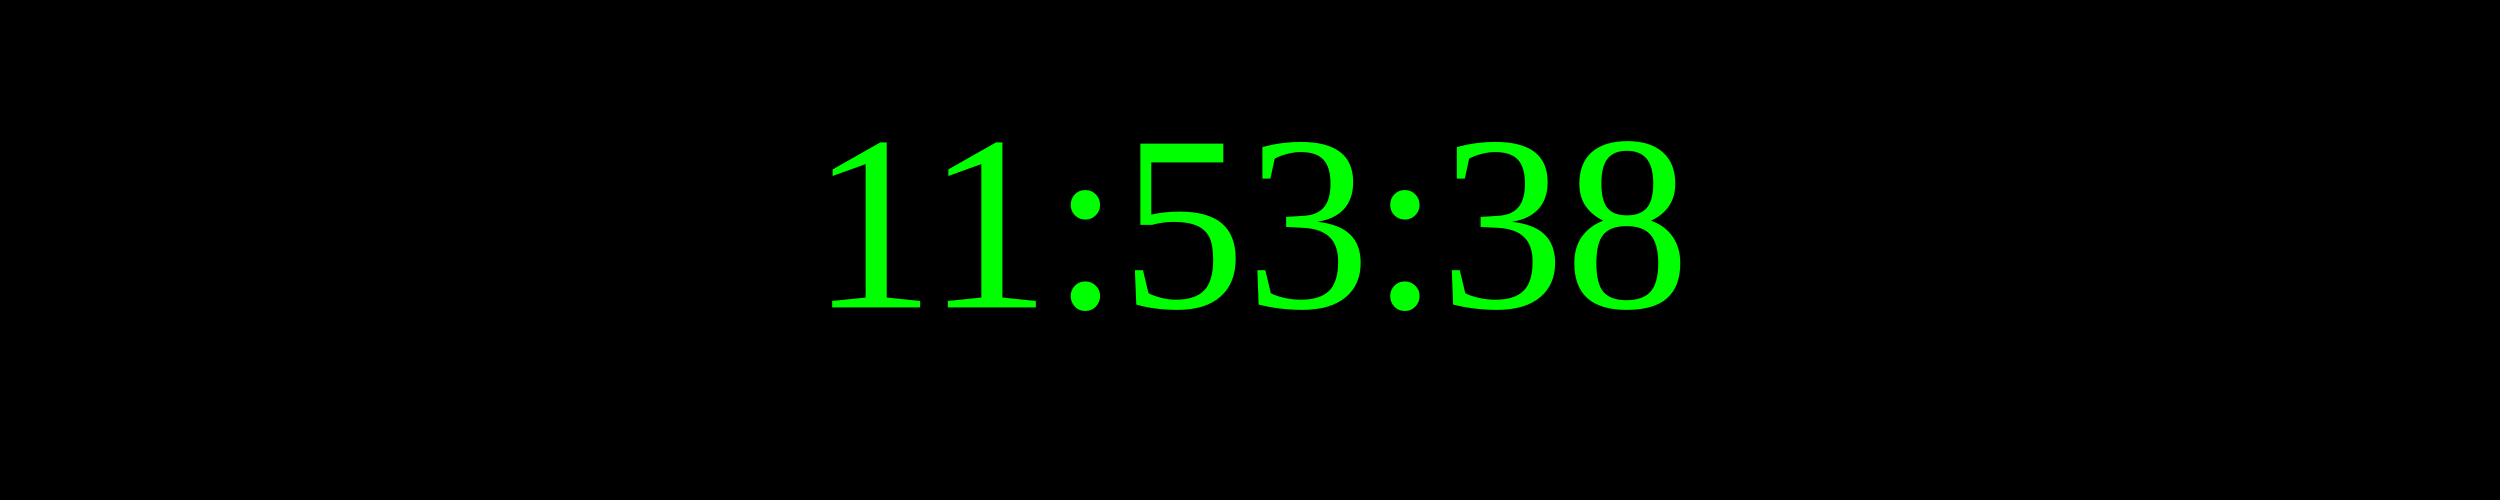
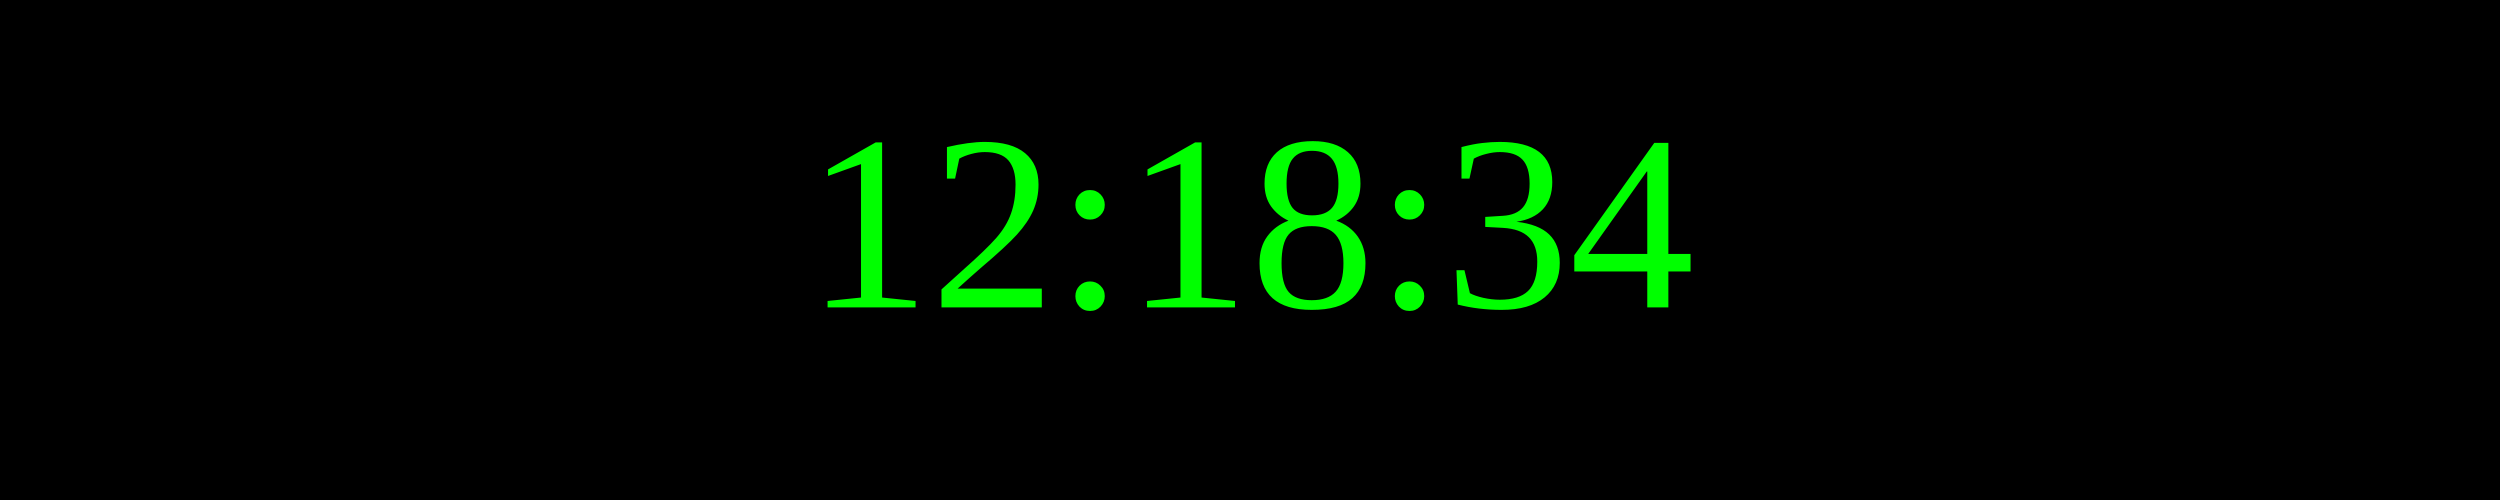
<svg xmlns="http://www.w3.org/2000/svg" width="250" height="50">
  <rect width="100%" height="100%" fill="black" />
  <text x="50%" y="50%" font-size="25" fill="lime" text-anchor="middle" dominant-baseline="middle">
- 11:53:38
+ 12:18:34
</text>
</svg>
